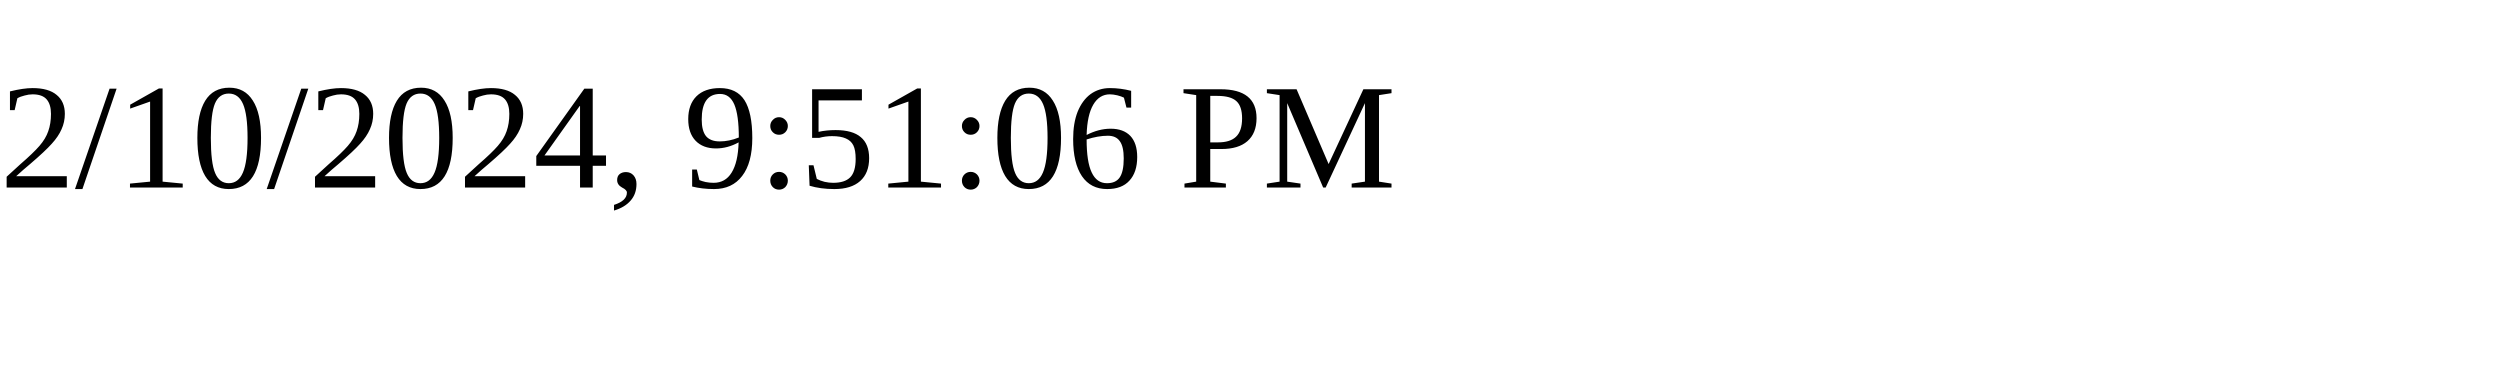
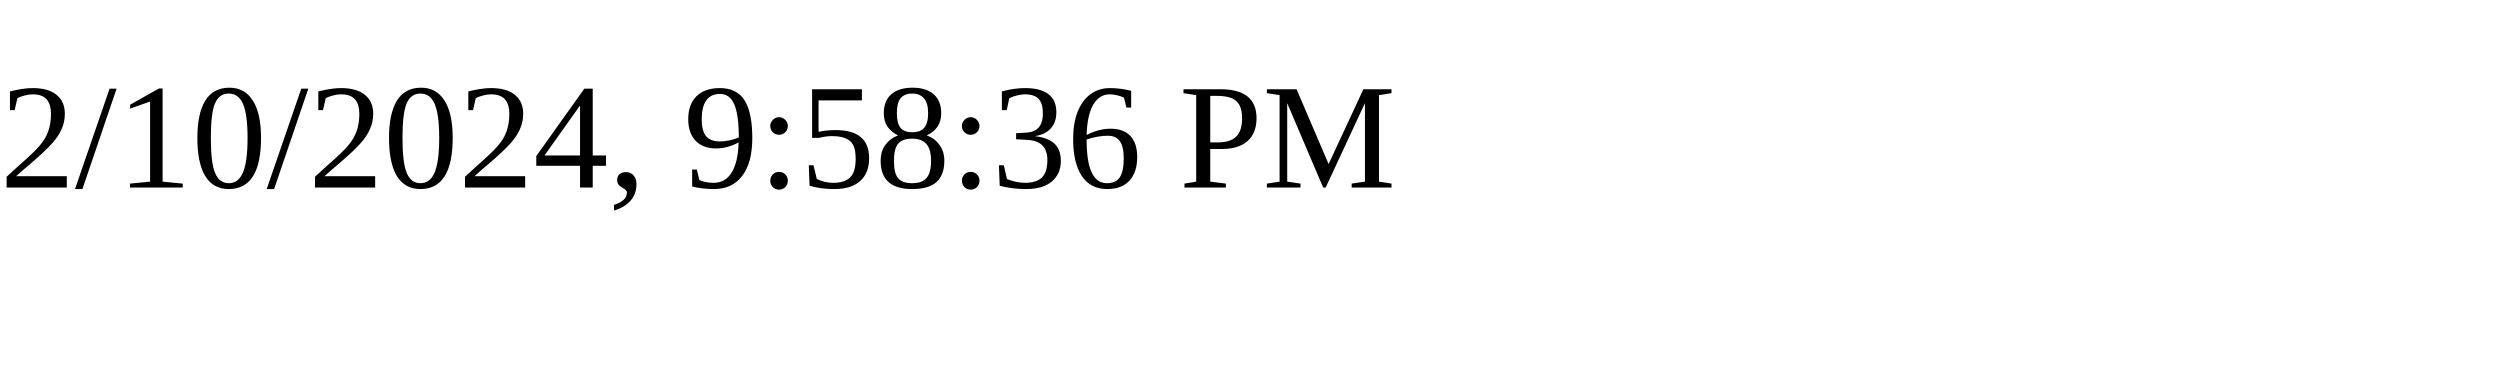
<svg xmlns="http://www.w3.org/2000/svg" height="30" width="200">
-   <text x="0" y="15">2/10/2024, 9:51:06 PM</text>
+   <text x="0" y="15">2/10/2024, 9:58:36 PM</text>
</svg>
